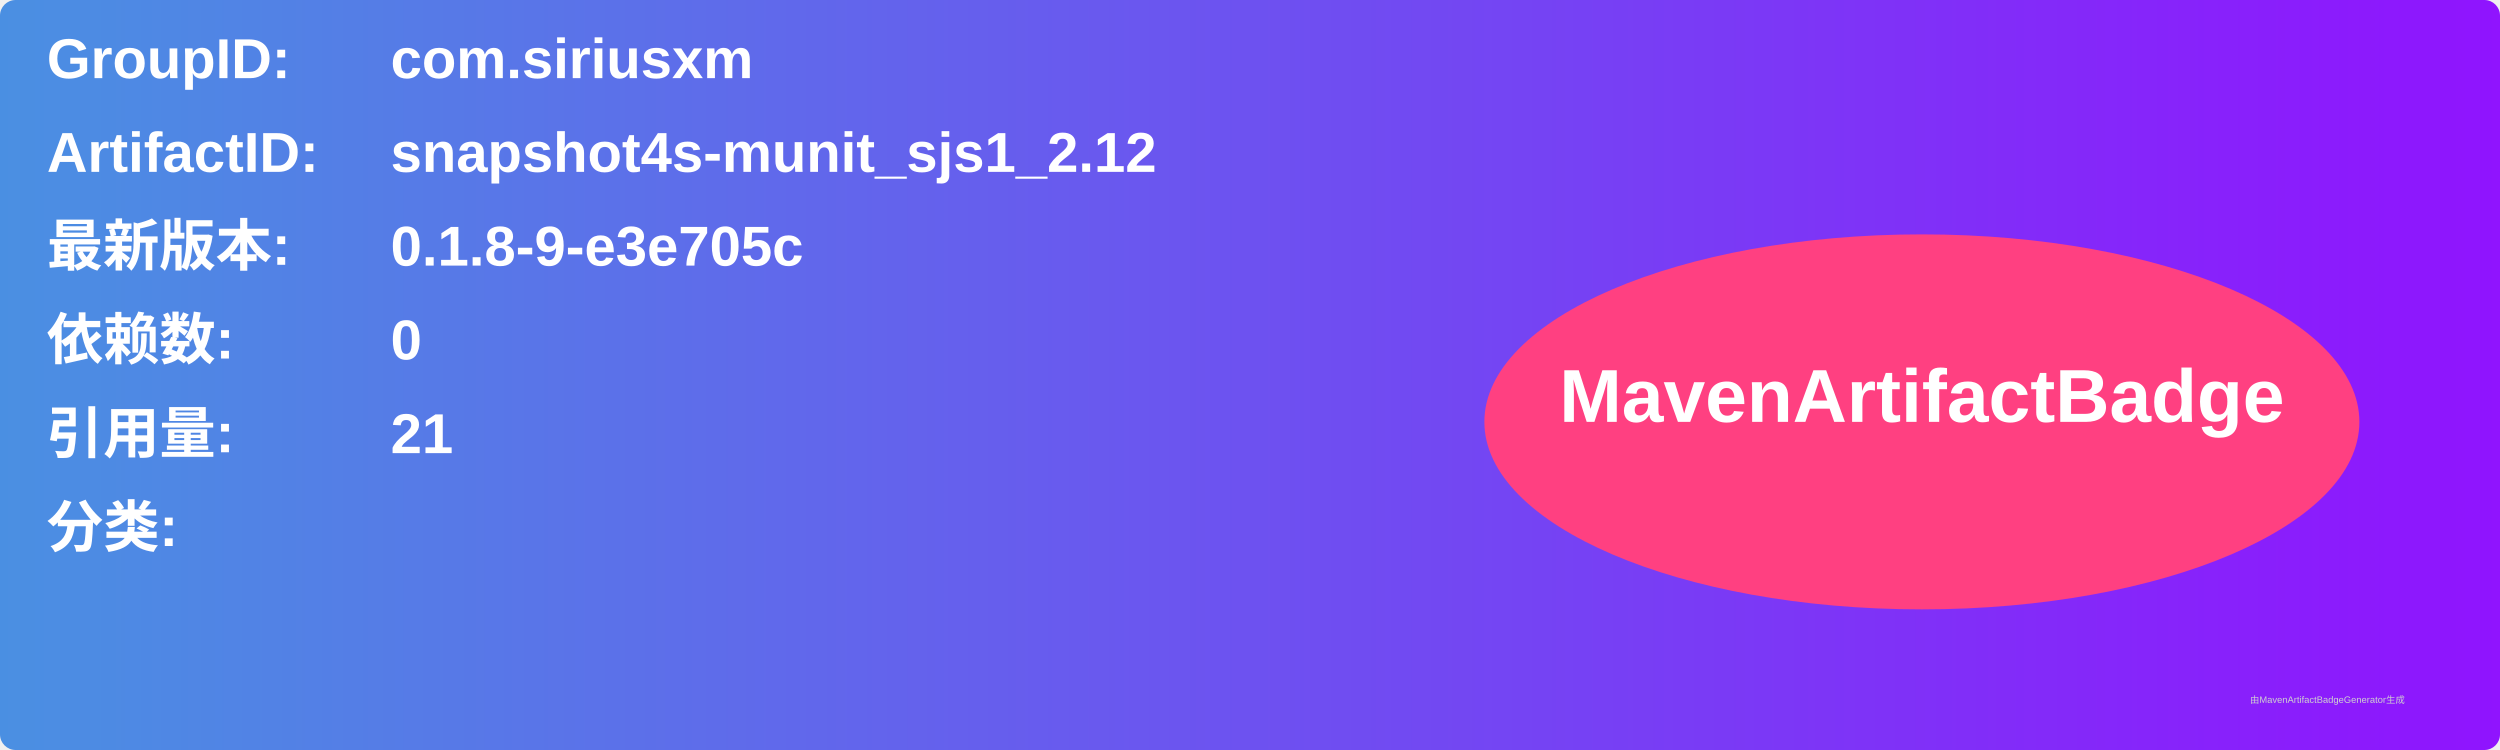
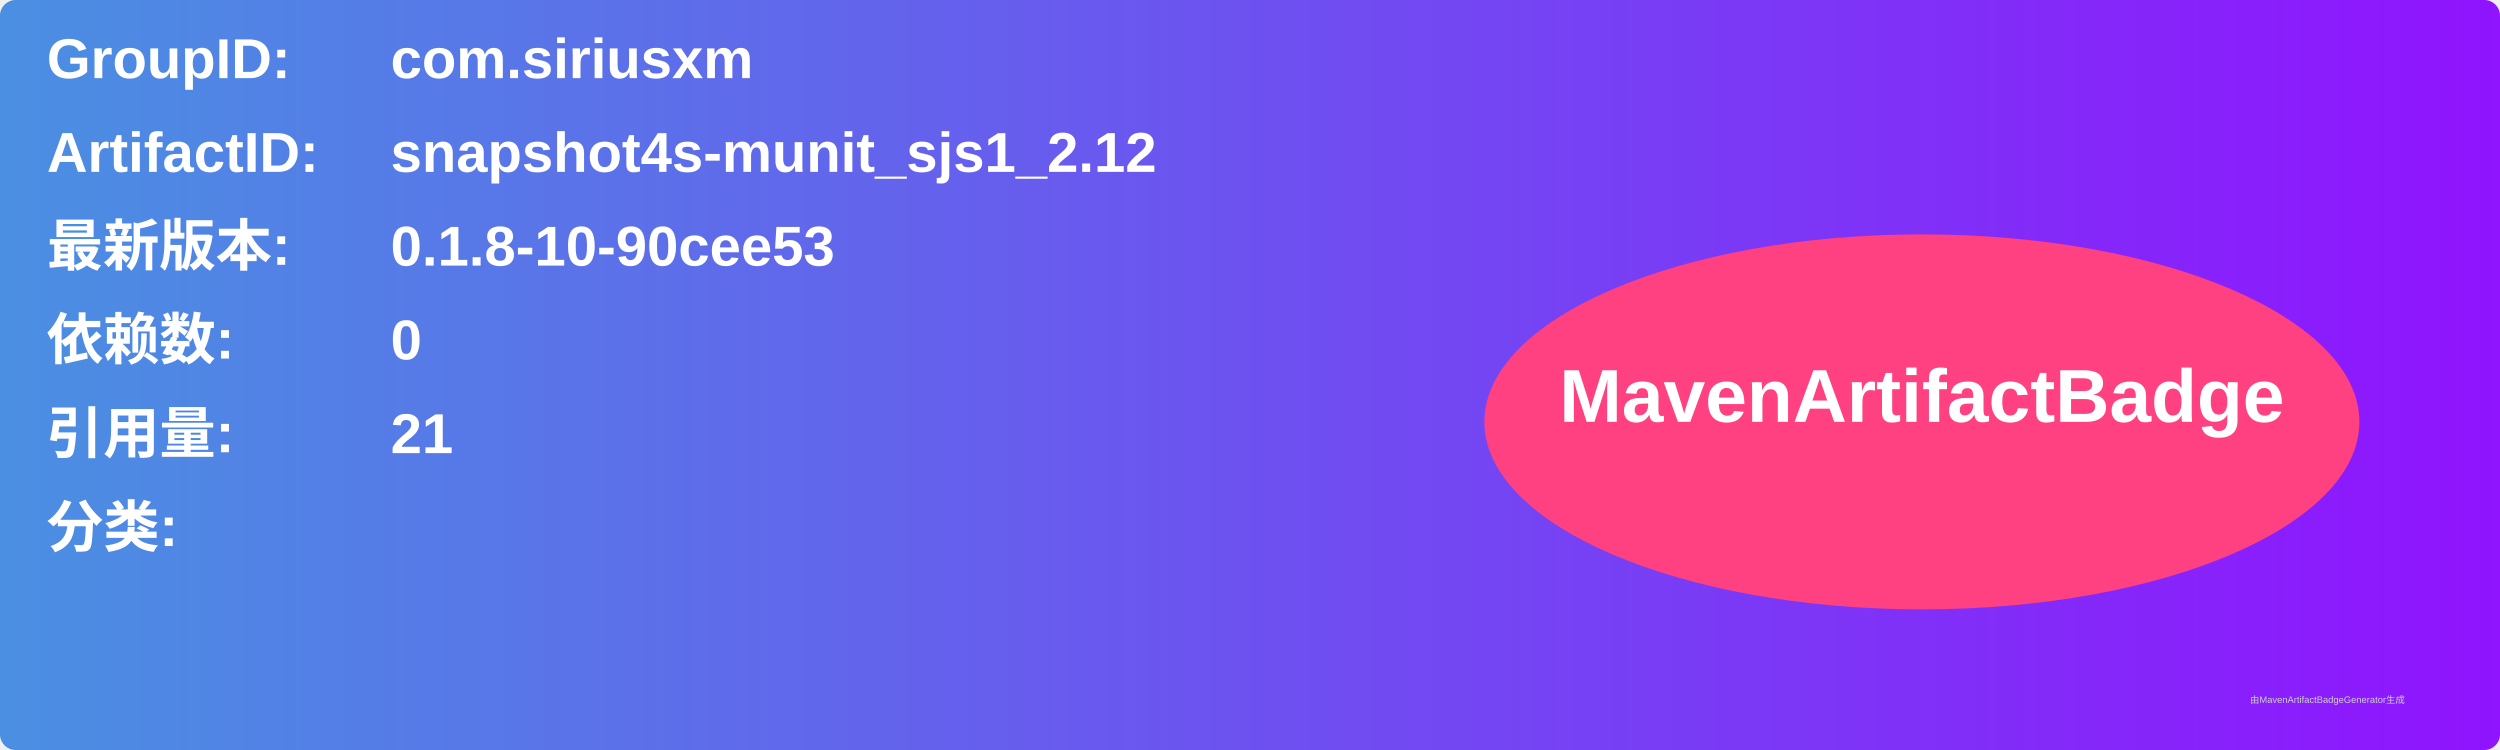
<svg xmlns="http://www.w3.org/2000/svg" width="800" height="240" viewBox="0 0 800 240">
  <linearGradient id="grad" x1="0%" y1="0%" x2="100%" y2="0%">
    <stop offset="0%" stop-color="#4a90e2" />
    <stop offset="100%" stop-color="#9013fe" />
  </linearGradient>
  <rect width="100%" height="100%" rx="5" ry="5" fill="url(#grad)" />
  <g transform="translate(15, 15)">
    <text x="0" y="10" font-family="Arial" font-size="18" fill="white" font-weight="bold" width="260">GroupID:</text>
    <text x="110" y="10" font-family="Arial" font-size="18" fill="white" font-weight="bold" width="460">com.siriusxm</text>
    <text x="0" y="40" font-family="Arial" font-size="18" fill="white" font-weight="bold" width="260">ArtifactID:</text>
    <text x="110" y="40" font-family="Arial" font-size="18" fill="white" font-weight="bold" width="460">snapshot4s-munit_sjs1_2.12</text>
    <text x="0" y="70" font-family="Arial" font-size="18" fill="white" font-weight="bold">最新版本:</text>
    <text x="110" y="70" font-family="Arial" font-size="18" fill="white" font-weight="bold">
-       <tspan font-weight="bold">0.1.8-9-e3e705c</tspan>
+       <tspan font-weight="bold">0.1.8-10-90cee53</tspan>
    </text>
    <text x="0" y="100" font-family="Arial" font-size="18" fill="white" font-weight="bold">依赖数: </text>
    <text x="110" y="100" font-family="Arial" font-size="18" fill="white">
      <tspan font-weight="bold">0</tspan>
    </text>
    <text x="0" y="130" font-family="Arial" font-size="18" fill="white" font-weight="bold">引用量: </text>
    <text x="110" y="130" font-family="Arial" font-size="18" fill="white">
      <tspan font-weight="bold">21</tspan>
    </text>
    <text x="0" y="160" font-family="Arial" font-size="18" fill="white" font-weight="bold">分类:</text>
    <text x="10" y="190" font-family="Arial" font-size="10" fill="white">
      <tspan font-weight="bold" />
    </text>
    <ellipse cx="600" cy="120" rx="140" ry="60" fill="#ff4081" />
    <text x="600" y="120" text-anchor="middle" font-family="Arial" font-size="24" fill="white" font-weight="bold">MavenArtifactBadge</text>
  </g>
  <text x="720" y="225" font-family="Arial" font-size="3" fill="#d0d0d0">由MavenArtifactBadgeGenerator生成</text>
</svg>
